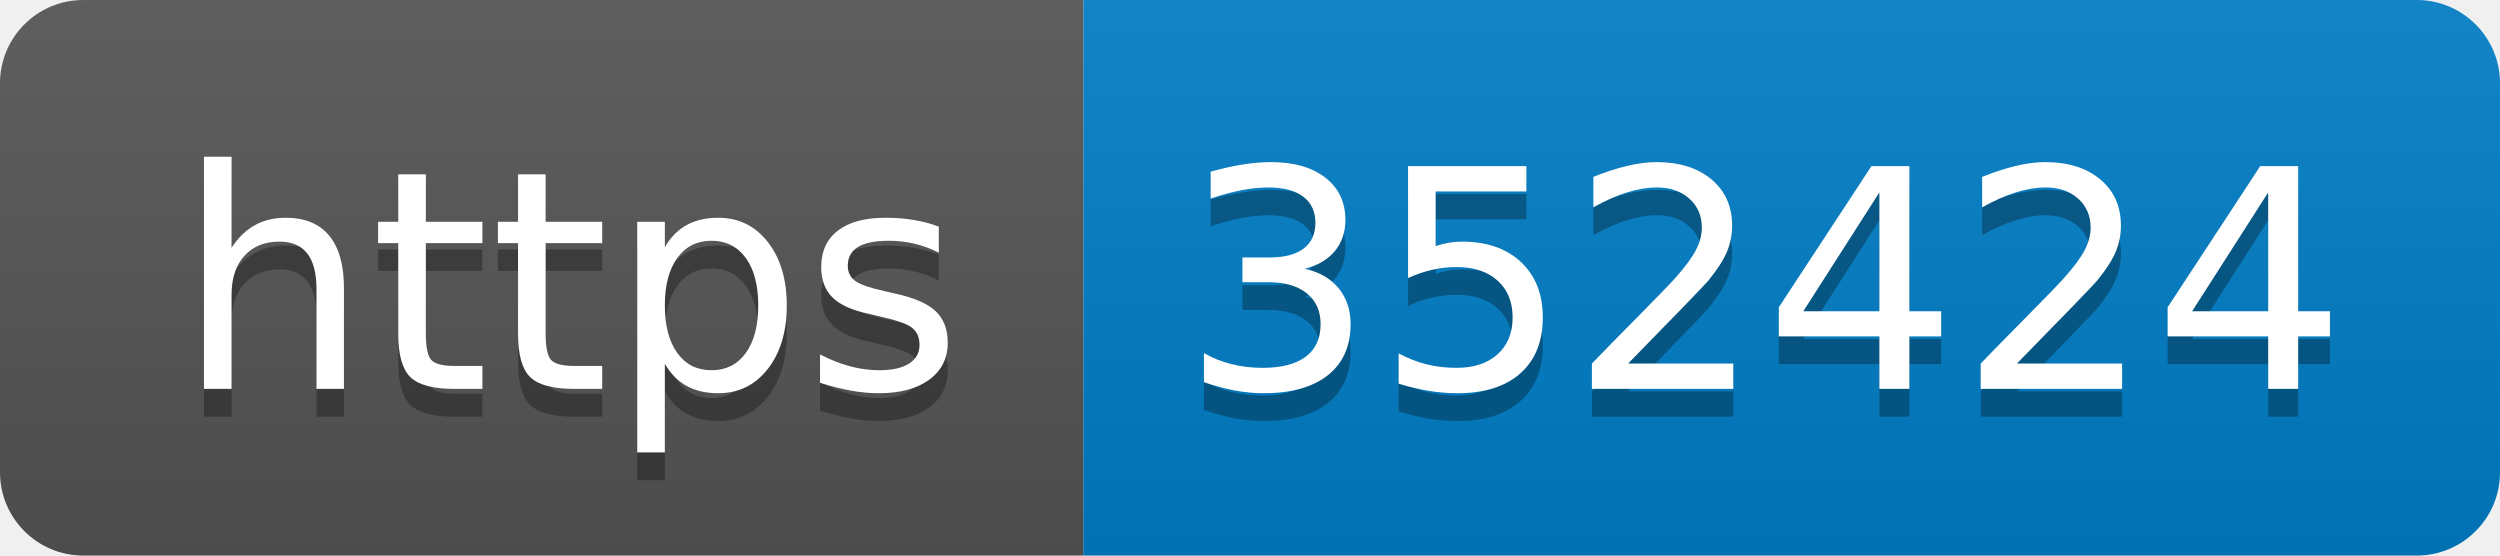
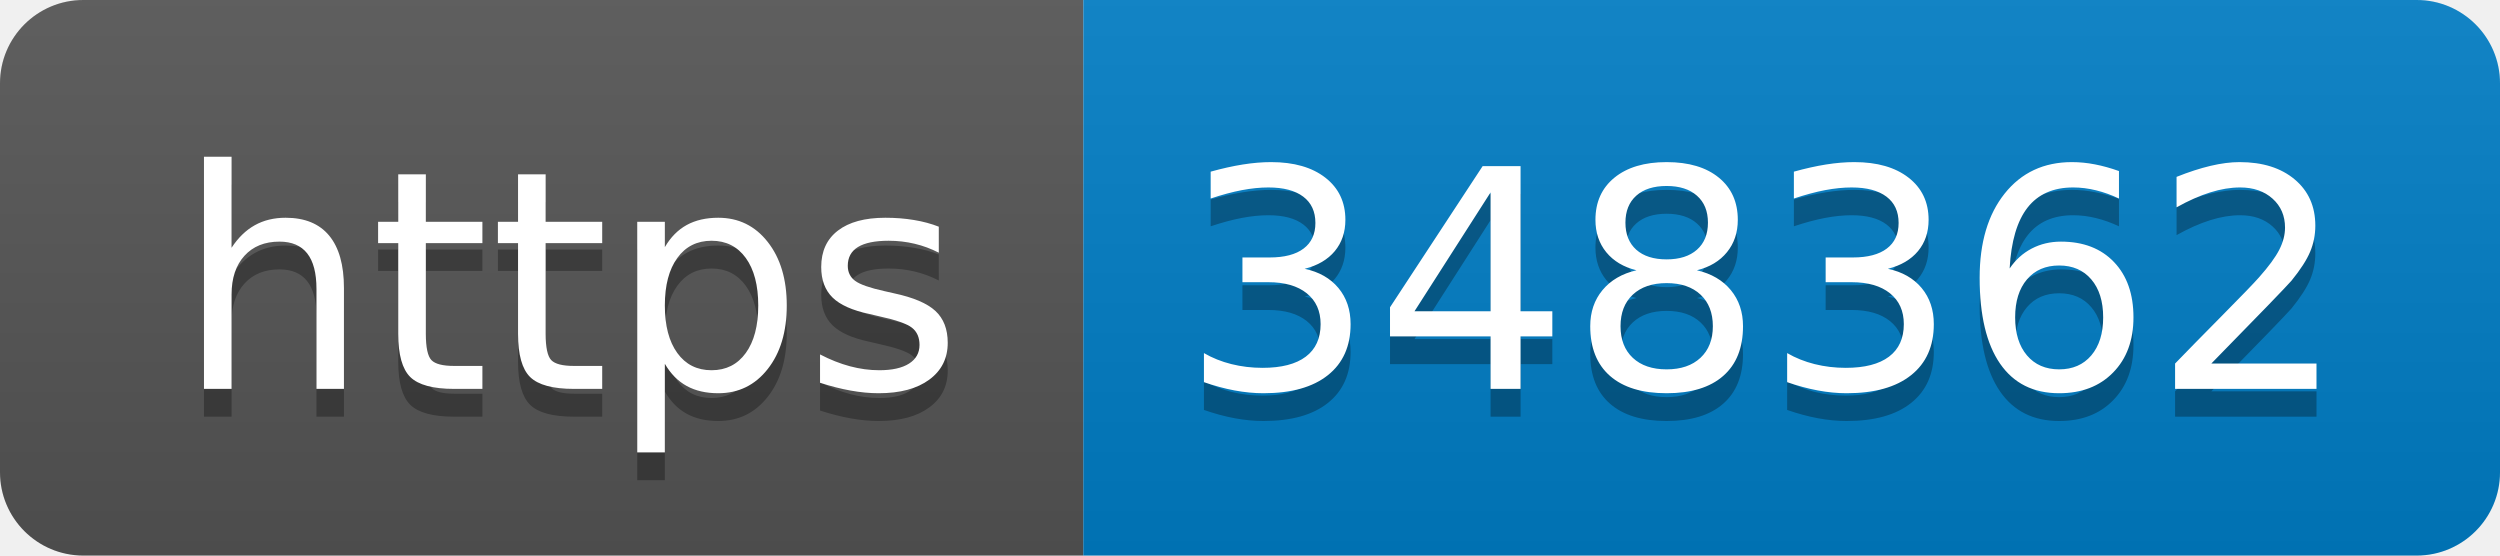
- <svg xmlns="http://www.w3.org/2000/svg" width="90" height="20" role="img" aria-label="https: 352424">
+ <svg xmlns="http://www.w3.org/2000/svg" width="90" height="20" role="img" aria-label="https: 348362">
  <linearGradient id="s" x2="0" y2="100%">
    <stop offset="0" stop-color="#bbb" stop-opacity=".1" />
    <stop offset="1" stop-opacity=".1" />
  </linearGradient>
  <clipPath id="r">
    <rect width="90" height="20" rx="3" fill="#fff" />
  </clipPath>
  <g clip-path="url(#r)">
    <rect width="39" height="20" fill="#555" />
    <rect x="39" width="51" height="20" fill="#007ec6" />
    <rect width="90" height="20" fill="url(#s)" />
  </g>
  <g fill="#fff" text-anchor="middle" font-family="Verdana,Geneva,DejaVu Sans,sans-serif" text-rendering="geometricPrecision" font-size="110">
    <text aria-hidden="true" x="205" y="150" fill="#010101" fill-opacity=".3" transform="scale(.1)" textLength="290">https</text>
    <text x="205" y="140" transform="scale(.1)" fill="#fff" textLength="290">https</text>
-     <text aria-hidden="true" x="635" y="150" fill="#010101" fill-opacity=".3" transform="scale(.1)" textLength="410">352424</text>
-     <text x="635" y="140" transform="scale(.1)" fill="#fff" textLength="410">352424</text>
+     <text aria-hidden="true" x="635" y="150" fill="#010101" fill-opacity=".3" transform="scale(.1)" textLength="410">348362</text>
+     <text x="635" y="140" transform="scale(.1)" fill="#fff" textLength="410">348362</text>
  </g>
</svg>
